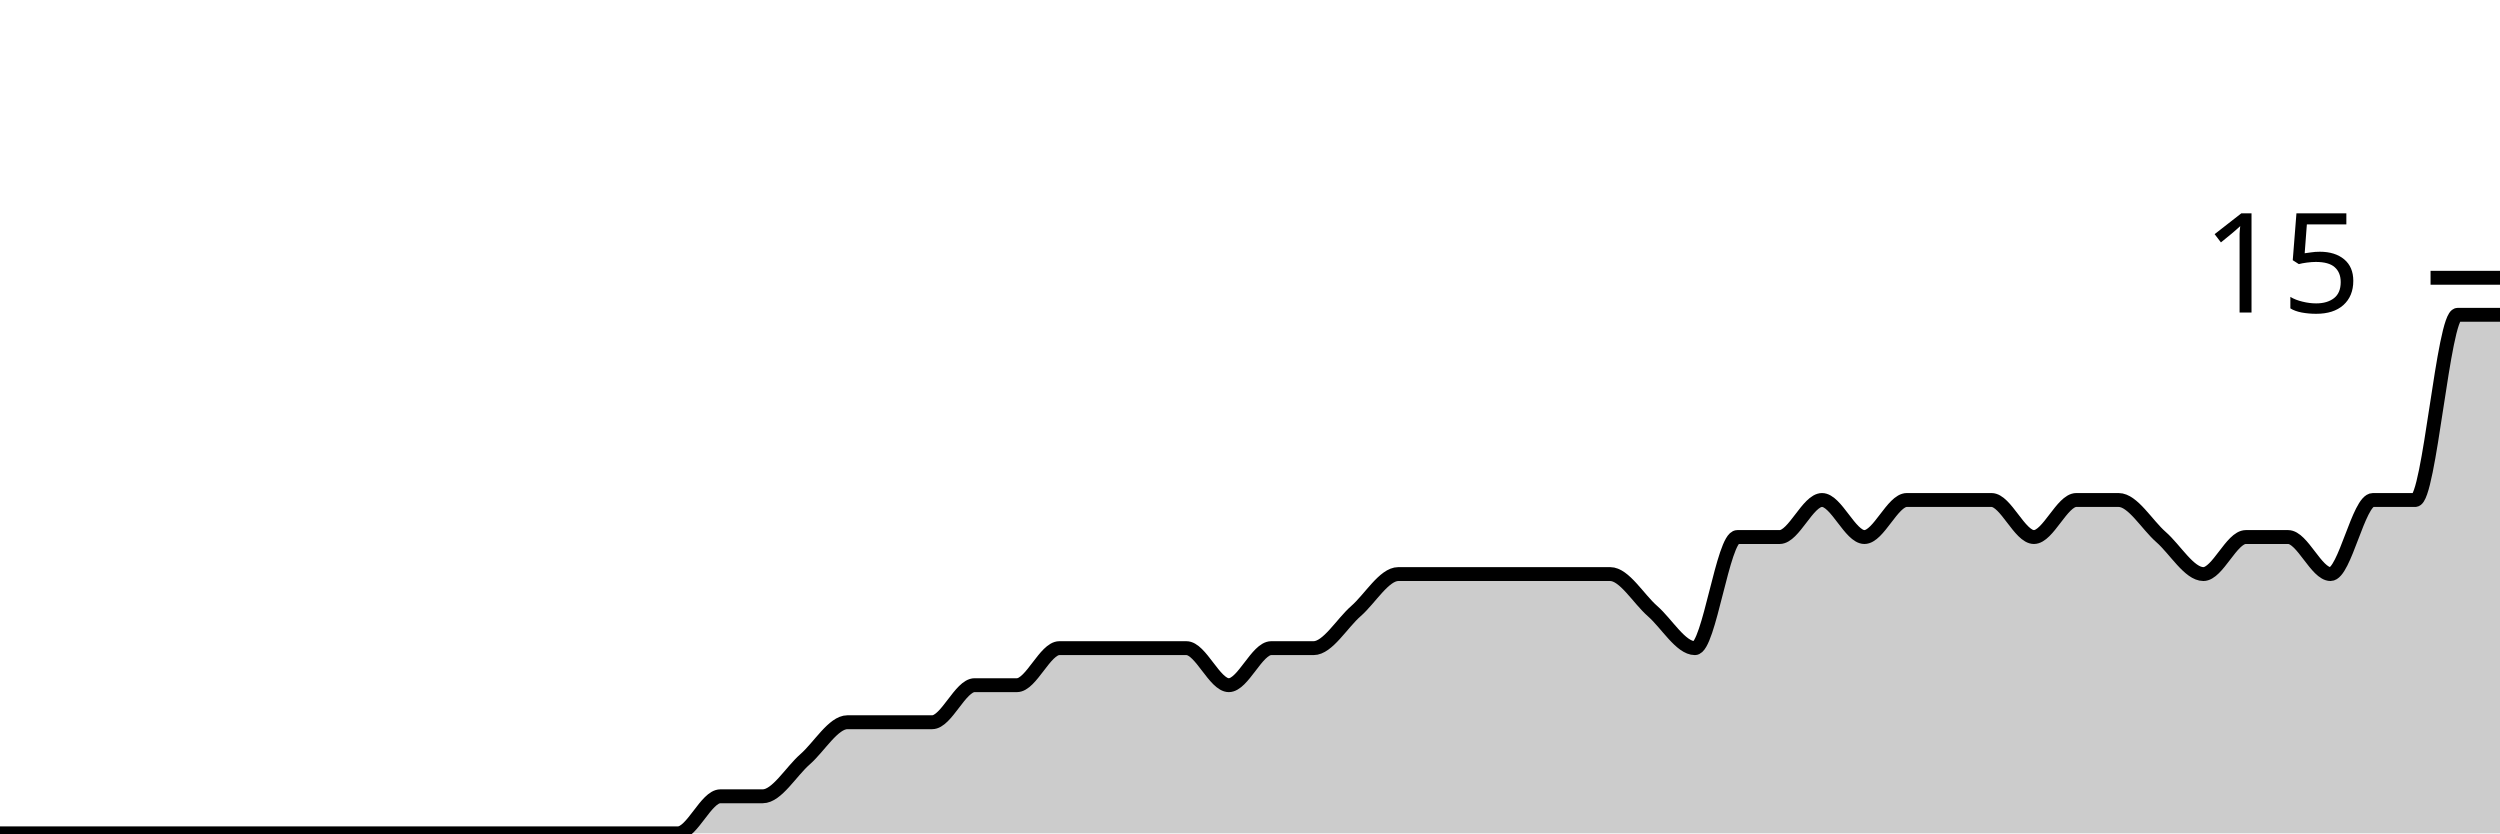
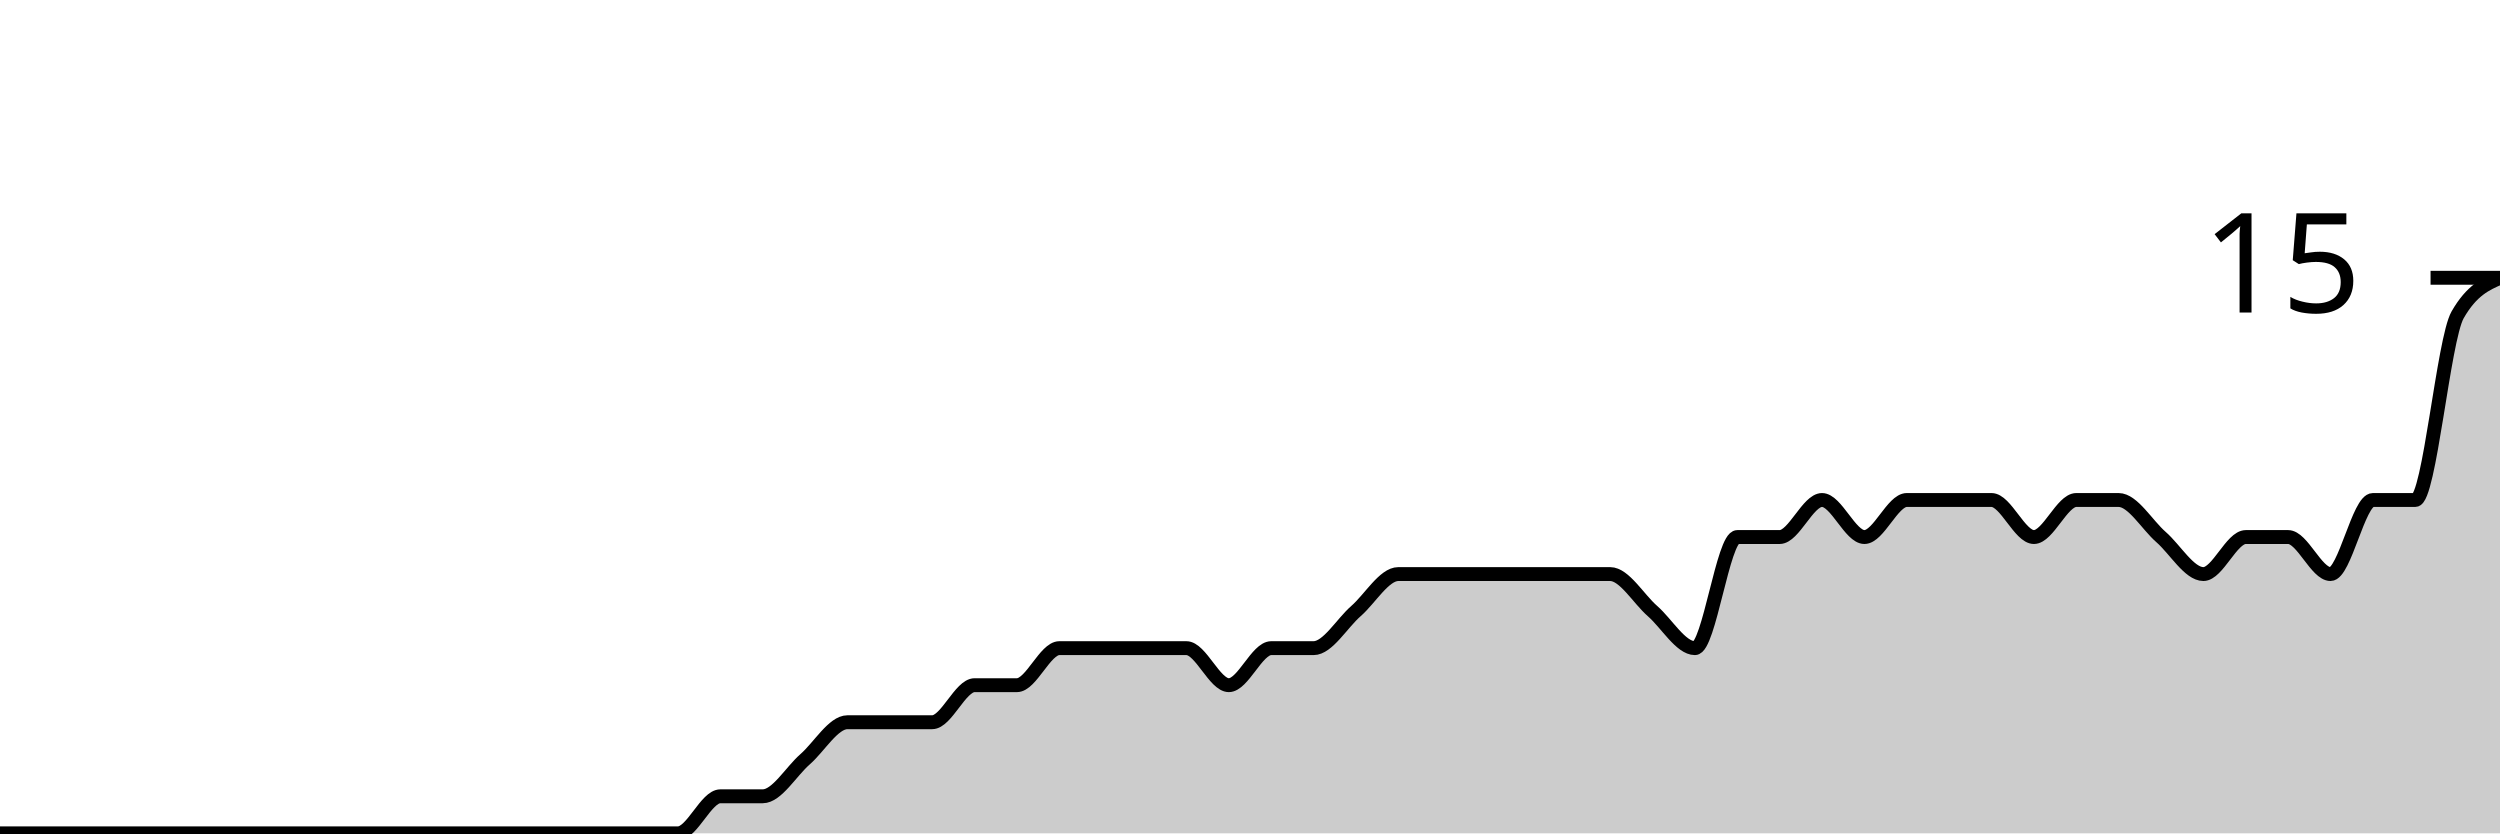
<svg xmlns="http://www.w3.org/2000/svg" viewBox="0 0 180 60">
  <g transform="translate(0,20)">
-     <path class="area" fill="rgba(0, 0, 0, 0.2)" d="M0,40C1.017,40,2.034,40,3.051,40C4.068,40,5.085,40,6.102,40C7.119,40,8.136,40,9.153,40C10.169,40,11.186,40,12.203,40C13.22,40,14.237,40,15.254,40C16.271,40,17.288,40,18.305,40C19.322,40,20.339,40,21.356,40C22.373,40,23.39,40,24.407,40C25.424,40,26.441,40,27.458,40C28.475,40,29.492,40,30.508,40C31.525,40,32.542,40,33.559,40C34.576,40,35.593,40,36.61,40C37.627,40,38.644,40,39.661,40C40.678,40,41.695,40,42.712,40C43.729,40,44.746,40,45.763,40C46.78,40,47.797,40,48.814,40C49.831,40,50.847,37.333,51.864,37.333C52.881,37.333,53.898,37.333,54.915,37.333C55.932,37.333,56.949,35.556,57.966,34.667C58.983,33.778,60,32,61.017,32C62.034,32,63.051,32,64.068,32C65.085,32,66.102,32,67.119,32C68.136,32,69.153,29.333,70.169,29.333C71.186,29.333,72.203,29.333,73.22,29.333C74.237,29.333,75.254,26.667,76.271,26.667C77.288,26.667,78.305,26.667,79.322,26.667C80.339,26.667,81.356,26.667,82.373,26.667C83.39,26.667,84.407,26.667,85.424,26.667C86.441,26.667,87.458,29.333,88.475,29.333C89.492,29.333,90.508,26.667,91.525,26.667C92.542,26.667,93.559,26.667,94.576,26.667C95.593,26.667,96.61,24.889,97.627,24C98.644,23.111,99.661,21.333,100.678,21.333C101.695,21.333,102.712,21.333,103.729,21.333C104.746,21.333,105.763,21.333,106.78,21.333C107.797,21.333,108.814,21.333,109.831,21.333C110.847,21.333,111.864,21.333,112.881,21.333C113.898,21.333,114.915,21.333,115.932,21.333C116.949,21.333,117.966,23.111,118.983,24C120,24.889,121.017,26.667,122.034,26.667C123.051,26.667,124.068,18.667,125.085,18.667C126.102,18.667,127.119,18.667,128.136,18.667C129.153,18.667,130.169,16,131.186,16C132.203,16,133.22,18.667,134.237,18.667C135.254,18.667,136.271,16,137.288,16C138.305,16,139.322,16,140.339,16C141.356,16,142.373,16,143.39,16C144.407,16,145.424,18.667,146.441,18.667C147.458,18.667,148.475,16,149.492,16C150.508,16,151.525,16,152.542,16C153.559,16,154.576,17.778,155.593,18.667C156.61,19.556,157.627,21.333,158.644,21.333C159.661,21.333,160.678,18.667,161.695,18.667C162.712,18.667,163.729,18.667,164.746,18.667C165.763,18.667,166.78,21.333,167.797,21.333C168.814,21.333,169.831,16,170.847,16C171.864,16,172.881,16,173.898,16C174.915,16,175.932,2.667,176.949,2.667C177.966,2.667,178.983,2.667,180,2.667L180,40C178.983,40,177.966,40,176.949,40C175.932,40,174.915,40,173.898,40C172.881,40,171.864,40,170.847,40C169.831,40,168.814,40,167.797,40C166.78,40,165.763,40,164.746,40C163.729,40,162.712,40,161.695,40C160.678,40,159.661,40,158.644,40C157.627,40,156.61,40,155.593,40C154.576,40,153.559,40,152.542,40C151.525,40,150.508,40,149.492,40C148.475,40,147.458,40,146.441,40C145.424,40,144.407,40,143.39,40C142.373,40,141.356,40,140.339,40C139.322,40,138.305,40,137.288,40C136.271,40,135.254,40,134.237,40C133.22,40,132.203,40,131.186,40C130.169,40,129.153,40,128.136,40C127.119,40,126.102,40,125.085,40C124.068,40,123.051,40,122.034,40C121.017,40,120,40,118.983,40C117.966,40,116.949,40,115.932,40C114.915,40,113.898,40,112.881,40C111.864,40,110.847,40,109.831,40C108.814,40,107.797,40,106.78,40C105.763,40,104.746,40,103.729,40C102.712,40,101.695,40,100.678,40C99.661,40,98.644,40,97.627,40C96.61,40,95.593,40,94.576,40C93.559,40,92.542,40,91.525,40C90.508,40,89.492,40,88.475,40C87.458,40,86.441,40,85.424,40C84.407,40,83.39,40,82.373,40C81.356,40,80.339,40,79.322,40C78.305,40,77.288,40,76.271,40C75.254,40,74.237,40,73.22,40C72.203,40,71.186,40,70.169,40C69.153,40,68.136,40,67.119,40C66.102,40,65.085,40,64.068,40C63.051,40,62.034,40,61.017,40C60,40,58.983,40,57.966,40C56.949,40,55.932,40,54.915,40C53.898,40,52.881,40,51.864,40C50.847,40,49.831,40,48.814,40C47.797,40,46.78,40,45.763,40C44.746,40,43.729,40,42.712,40C41.695,40,40.678,40,39.661,40C38.644,40,37.627,40,36.61,40C35.593,40,34.576,40,33.559,40C32.542,40,31.525,40,30.508,40C29.492,40,28.475,40,27.458,40C26.441,40,25.424,40,24.407,40C23.39,40,22.373,40,21.356,40C20.339,40,19.322,40,18.305,40C17.288,40,16.271,40,15.254,40C14.237,40,13.22,40,12.203,40C11.186,40,10.169,40,9.153,40C8.136,40,7.119,40,6.102,40C5.085,40,4.068,40,3.051,40C2.034,40,1.017,40,0,40Z" />
-     <path class="line" stroke="black" fill="none" d="M0,40C1.017,40,2.034,40,3.051,40C4.068,40,5.085,40,6.102,40C7.119,40,8.136,40,9.153,40C10.169,40,11.186,40,12.203,40C13.22,40,14.237,40,15.254,40C16.271,40,17.288,40,18.305,40C19.322,40,20.339,40,21.356,40C22.373,40,23.39,40,24.407,40C25.424,40,26.441,40,27.458,40C28.475,40,29.492,40,30.508,40C31.525,40,32.542,40,33.559,40C34.576,40,35.593,40,36.61,40C37.627,40,38.644,40,39.661,40C40.678,40,41.695,40,42.712,40C43.729,40,44.746,40,45.763,40C46.78,40,47.797,40,48.814,40C49.831,40,50.847,37.333,51.864,37.333C52.881,37.333,53.898,37.333,54.915,37.333C55.932,37.333,56.949,35.556,57.966,34.667C58.983,33.778,60,32,61.017,32C62.034,32,63.051,32,64.068,32C65.085,32,66.102,32,67.119,32C68.136,32,69.153,29.333,70.169,29.333C71.186,29.333,72.203,29.333,73.22,29.333C74.237,29.333,75.254,26.667,76.271,26.667C77.288,26.667,78.305,26.667,79.322,26.667C80.339,26.667,81.356,26.667,82.373,26.667C83.39,26.667,84.407,26.667,85.424,26.667C86.441,26.667,87.458,29.333,88.475,29.333C89.492,29.333,90.508,26.667,91.525,26.667C92.542,26.667,93.559,26.667,94.576,26.667C95.593,26.667,96.61,24.889,97.627,24C98.644,23.111,99.661,21.333,100.678,21.333C101.695,21.333,102.712,21.333,103.729,21.333C104.746,21.333,105.763,21.333,106.78,21.333C107.797,21.333,108.814,21.333,109.831,21.333C110.847,21.333,111.864,21.333,112.881,21.333C113.898,21.333,114.915,21.333,115.932,21.333C116.949,21.333,117.966,23.111,118.983,24C120,24.889,121.017,26.667,122.034,26.667C123.051,26.667,124.068,18.667,125.085,18.667C126.102,18.667,127.119,18.667,128.136,18.667C129.153,18.667,130.169,16,131.186,16C132.203,16,133.22,18.667,134.237,18.667C135.254,18.667,136.271,16,137.288,16C138.305,16,139.322,16,140.339,16C141.356,16,142.373,16,143.39,16C144.407,16,145.424,18.667,146.441,18.667C147.458,18.667,148.475,16,149.492,16C150.508,16,151.525,16,152.542,16C153.559,16,154.576,17.778,155.593,18.667C156.61,19.556,157.627,21.333,158.644,21.333C159.661,21.333,160.678,18.667,161.695,18.667C162.712,18.667,163.729,18.667,164.746,18.667C165.763,18.667,166.78,21.333,167.797,21.333C168.814,21.333,169.831,16,170.847,16C171.864,16,172.881,16,173.898,16C174.915,16,175.932,2.667,176.949,2.667C177.966,2.667,178.983,2.667,180,2.667" />
+     <path class="area" fill="rgba(0, 0, 0, 0.2)" d="M0,40C1.017,40,2.034,40,3.051,40C4.068,40,5.085,40,6.102,40C7.119,40,8.136,40,9.153,40C10.169,40,11.186,40,12.203,40C13.22,40,14.237,40,15.254,40C16.271,40,17.288,40,18.305,40C19.322,40,20.339,40,21.356,40C22.373,40,23.39,40,24.407,40C25.424,40,26.441,40,27.458,40C28.475,40,29.492,40,30.508,40C31.525,40,32.542,40,33.559,40C34.576,40,35.593,40,36.61,40C37.627,40,38.644,40,39.661,40C40.678,40,41.695,40,42.712,40C43.729,40,44.746,40,45.763,40C46.78,40,47.797,40,48.814,40C49.831,40,50.847,37.333,51.864,37.333C52.881,37.333,53.898,37.333,54.915,37.333C55.932,37.333,56.949,35.556,57.966,34.667C58.983,33.778,60,32,61.017,32C62.034,32,63.051,32,64.068,32C65.085,32,66.102,32,67.119,32C68.136,32,69.153,29.333,70.169,29.333C71.186,29.333,72.203,29.333,73.22,29.333C74.237,29.333,75.254,26.667,76.271,26.667C77.288,26.667,78.305,26.667,79.322,26.667C80.339,26.667,81.356,26.667,82.373,26.667C83.39,26.667,84.407,26.667,85.424,26.667C86.441,26.667,87.458,29.333,88.475,29.333C89.492,29.333,90.508,26.667,91.525,26.667C92.542,26.667,93.559,26.667,94.576,26.667C95.593,26.667,96.61,24.889,97.627,24C98.644,23.111,99.661,21.333,100.678,21.333C101.695,21.333,102.712,21.333,103.729,21.333C104.746,21.333,105.763,21.333,106.78,21.333C107.797,21.333,108.814,21.333,109.831,21.333C110.847,21.333,111.864,21.333,112.881,21.333C113.898,21.333,114.915,21.333,115.932,21.333C116.949,21.333,117.966,23.111,118.983,24C120,24.889,121.017,26.667,122.034,26.667C123.051,26.667,124.068,18.667,125.085,18.667C126.102,18.667,127.119,18.667,128.136,18.667C129.153,18.667,130.169,16,131.186,16C132.203,16,133.22,18.667,134.237,18.667C135.254,18.667,136.271,16,137.288,16C138.305,16,139.322,16,140.339,16C141.356,16,142.373,16,143.39,16C144.407,16,145.424,18.667,146.441,18.667C147.458,18.667,148.475,16,149.492,16C150.508,16,151.525,16,152.542,16C153.559,16,154.576,17.778,155.593,18.667C156.61,19.556,157.627,21.333,158.644,21.333C159.661,21.333,160.678,18.667,161.695,18.667C162.712,18.667,163.729,18.667,164.746,18.667C165.763,18.667,166.78,21.333,167.797,21.333C168.814,21.333,169.831,16,170.847,16C171.864,16,172.881,16,173.898,16C174.915,16,175.932,4.444,176.949,2.667C177.966,0.889,178.983,0.444,180,0L180,40C178.983,40,177.966,40,176.949,40C175.932,40,174.915,40,173.898,40C172.881,40,171.864,40,170.847,40C169.831,40,168.814,40,167.797,40C166.78,40,165.763,40,164.746,40C163.729,40,162.712,40,161.695,40C160.678,40,159.661,40,158.644,40C157.627,40,156.61,40,155.593,40C154.576,40,153.559,40,152.542,40C151.525,40,150.508,40,149.492,40C148.475,40,147.458,40,146.441,40C145.424,40,144.407,40,143.39,40C142.373,40,141.356,40,140.339,40C139.322,40,138.305,40,137.288,40C136.271,40,135.254,40,134.237,40C133.22,40,132.203,40,131.186,40C130.169,40,129.153,40,128.136,40C127.119,40,126.102,40,125.085,40C124.068,40,123.051,40,122.034,40C121.017,40,120,40,118.983,40C117.966,40,116.949,40,115.932,40C114.915,40,113.898,40,112.881,40C111.864,40,110.847,40,109.831,40C108.814,40,107.797,40,106.78,40C105.763,40,104.746,40,103.729,40C102.712,40,101.695,40,100.678,40C99.661,40,98.644,40,97.627,40C96.61,40,95.593,40,94.576,40C93.559,40,92.542,40,91.525,40C90.508,40,89.492,40,88.475,40C87.458,40,86.441,40,85.424,40C84.407,40,83.39,40,82.373,40C81.356,40,80.339,40,79.322,40C78.305,40,77.288,40,76.271,40C75.254,40,74.237,40,73.22,40C72.203,40,71.186,40,70.169,40C69.153,40,68.136,40,67.119,40C66.102,40,65.085,40,64.068,40C63.051,40,62.034,40,61.017,40C60,40,58.983,40,57.966,40C56.949,40,55.932,40,54.915,40C53.898,40,52.881,40,51.864,40C50.847,40,49.831,40,48.814,40C47.797,40,46.78,40,45.763,40C44.746,40,43.729,40,42.712,40C41.695,40,40.678,40,39.661,40C38.644,40,37.627,40,36.61,40C35.593,40,34.576,40,33.559,40C32.542,40,31.525,40,30.508,40C29.492,40,28.475,40,27.458,40C26.441,40,25.424,40,24.407,40C23.39,40,22.373,40,21.356,40C20.339,40,19.322,40,18.305,40C17.288,40,16.271,40,15.254,40C14.237,40,13.22,40,12.203,40C11.186,40,10.169,40,9.153,40C8.136,40,7.119,40,6.102,40C5.085,40,4.068,40,3.051,40C2.034,40,1.017,40,0,40Z" />
+     <path class="line" stroke="black" fill="none" d="M0,40C1.017,40,2.034,40,3.051,40C4.068,40,5.085,40,6.102,40C7.119,40,8.136,40,9.153,40C10.169,40,11.186,40,12.203,40C13.22,40,14.237,40,15.254,40C16.271,40,17.288,40,18.305,40C19.322,40,20.339,40,21.356,40C22.373,40,23.39,40,24.407,40C25.424,40,26.441,40,27.458,40C28.475,40,29.492,40,30.508,40C31.525,40,32.542,40,33.559,40C34.576,40,35.593,40,36.61,40C37.627,40,38.644,40,39.661,40C40.678,40,41.695,40,42.712,40C43.729,40,44.746,40,45.763,40C46.78,40,47.797,40,48.814,40C49.831,40,50.847,37.333,51.864,37.333C52.881,37.333,53.898,37.333,54.915,37.333C55.932,37.333,56.949,35.556,57.966,34.667C58.983,33.778,60,32,61.017,32C62.034,32,63.051,32,64.068,32C65.085,32,66.102,32,67.119,32C68.136,32,69.153,29.333,70.169,29.333C71.186,29.333,72.203,29.333,73.22,29.333C74.237,29.333,75.254,26.667,76.271,26.667C77.288,26.667,78.305,26.667,79.322,26.667C80.339,26.667,81.356,26.667,82.373,26.667C83.39,26.667,84.407,26.667,85.424,26.667C86.441,26.667,87.458,29.333,88.475,29.333C89.492,29.333,90.508,26.667,91.525,26.667C92.542,26.667,93.559,26.667,94.576,26.667C95.593,26.667,96.61,24.889,97.627,24C98.644,23.111,99.661,21.333,100.678,21.333C101.695,21.333,102.712,21.333,103.729,21.333C104.746,21.333,105.763,21.333,106.78,21.333C107.797,21.333,108.814,21.333,109.831,21.333C110.847,21.333,111.864,21.333,112.881,21.333C113.898,21.333,114.915,21.333,115.932,21.333C116.949,21.333,117.966,23.111,118.983,24C120,24.889,121.017,26.667,122.034,26.667C123.051,26.667,124.068,18.667,125.085,18.667C126.102,18.667,127.119,18.667,128.136,18.667C129.153,18.667,130.169,16,131.186,16C132.203,16,133.22,18.667,134.237,18.667C135.254,18.667,136.271,16,137.288,16C138.305,16,139.322,16,140.339,16C141.356,16,142.373,16,143.39,16C144.407,16,145.424,18.667,146.441,18.667C147.458,18.667,148.475,16,149.492,16C150.508,16,151.525,16,152.542,16C153.559,16,154.576,17.778,155.593,18.667C156.61,19.556,157.627,21.333,158.644,21.333C159.661,21.333,160.678,18.667,161.695,18.667C162.712,18.667,163.729,18.667,164.746,18.667C165.763,18.667,166.78,21.333,167.797,21.333C168.814,21.333,169.831,16,170.847,16C171.864,16,172.881,16,173.898,16C174.915,16,175.932,4.444,176.949,2.667C177.966,0.889,178.983,0.444,180,0" />
    <path class="axis-ceiling" stroke-width="1" stroke="black" fill="none" d="M175,0L180,0" />
    <text class="axis-ceiling-label" font-family="sans-serif" text-anchor="end" font-size="10px" x="170" y="2.5">15</text>
  </g>
</svg>
